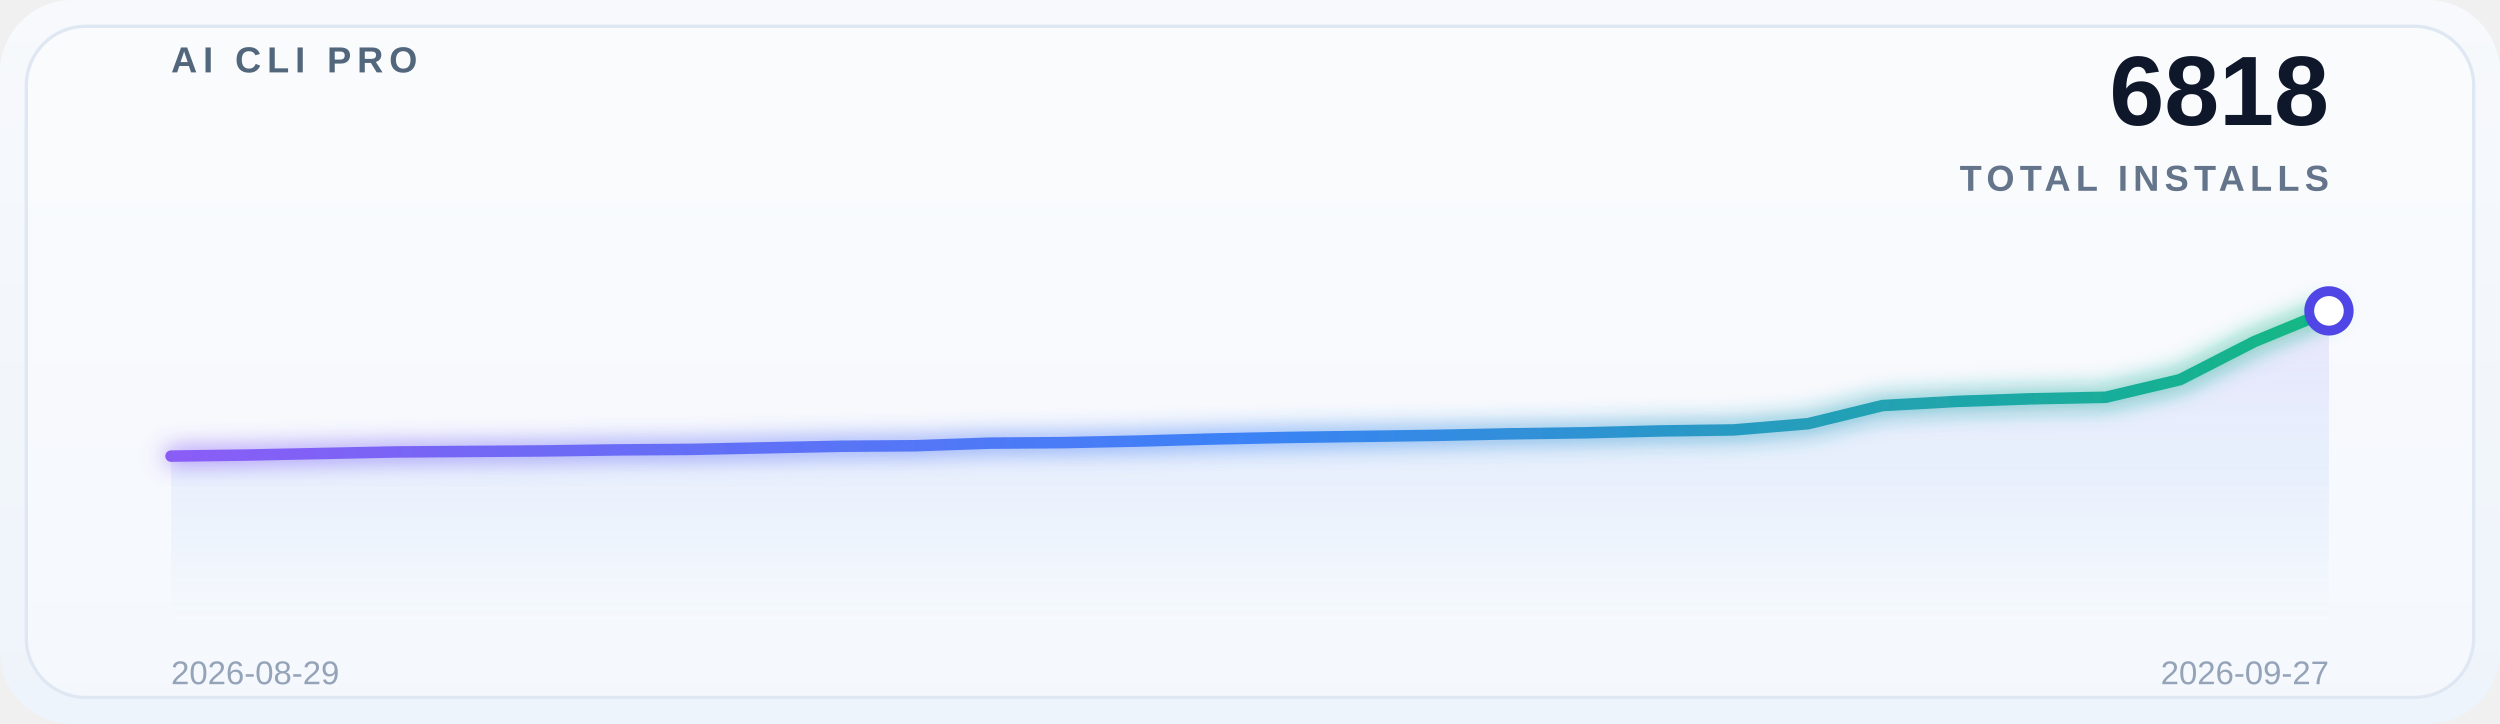
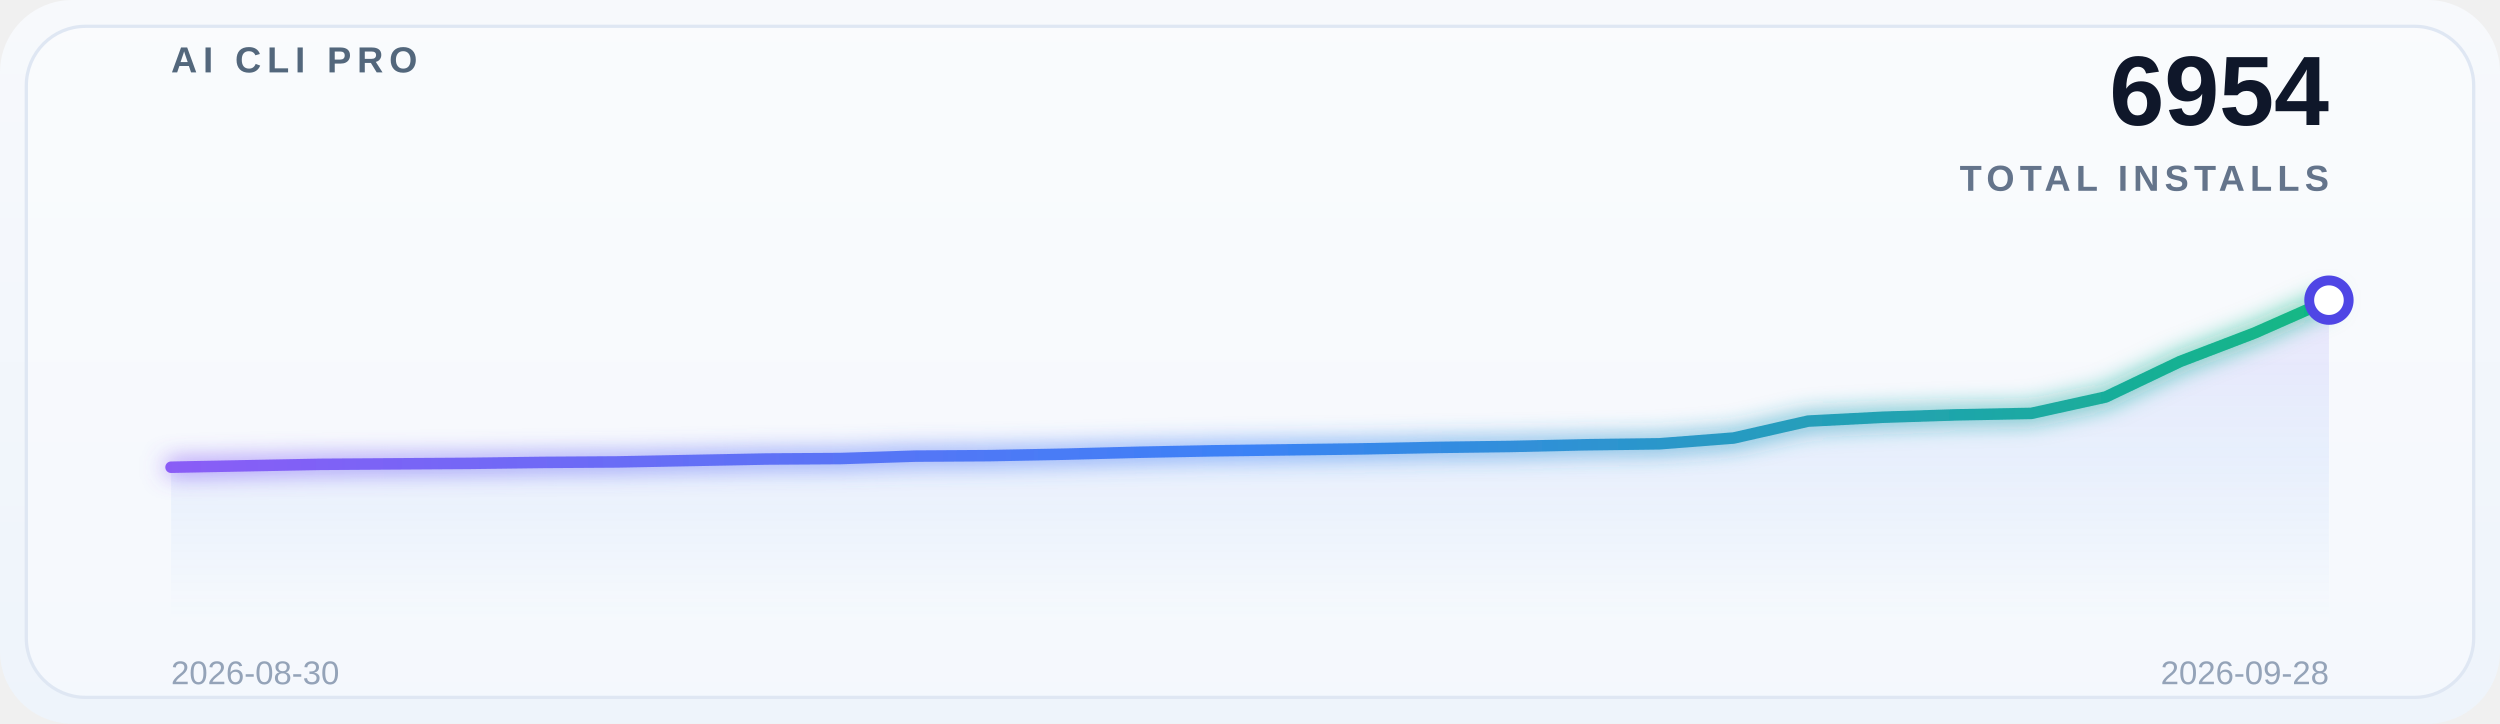
<svg xmlns="http://www.w3.org/2000/svg" width="760" height="220" viewBox="0 0 760 220" role="img" aria-label="Global adoption trend">
  <defs>
    <linearGradient id="bg" x1="0" y1="0" x2="0" y2="1">
      <stop offset="0%" stop-color="#f7f9fc" />
      <stop offset="100%" stop-color="#eef4fb" />
    </linearGradient>
    <linearGradient id="lineGrad" x1="0" y1="0" x2="1" y2="0">
      <stop offset="0%" stop-color="#8b5cf6" />
      <stop offset="50%" stop-color="#3b82f6" />
      <stop offset="100%" stop-color="#10b981" />
    </linearGradient>
    <linearGradient id="areaGrad" x1="0" y1="0" x2="0" y2="1">
      <stop offset="0%" stop-color="#8b5cf6" stop-opacity="0.14" />
      <stop offset="50%" stop-color="#3b82f6" stop-opacity="0.08" />
      <stop offset="100%" stop-color="#3b82f6" stop-opacity="0" />
    </linearGradient>
    <filter id="glow" x="-20%" y="-20%" width="140%" height="140%">
      <feGaussianBlur stdDeviation="3.5" result="blur" />
      <feMerge>
        <feMergeNode in="blur" />
        <feMergeNode in="SourceGraphic" />
      </feMerge>
    </filter>
  </defs>
  <rect x="0" y="0" width="760" height="220" rx="22" fill="url(#bg)" />
  <rect x="8" y="8" width="744" height="204" rx="18" fill="#ffffff" fill-opacity="0.38" stroke="#dfe7f3" />
  <g opacity="0.9">
    <line x1="52" y1="30.0" x2="708" y2="30.0" stroke="#ffffff" stroke-opacity="0.08" stroke-width="1" />
    <line x1="52" y1="69.5" x2="708" y2="69.5" stroke="#ffffff" stroke-opacity="0.08" stroke-width="1" />
    <line x1="52" y1="109.0" x2="708" y2="109.0" stroke="#ffffff" stroke-opacity="0.08" stroke-width="1" />
    <line x1="52" y1="148.5" x2="708" y2="148.5" stroke="#ffffff" stroke-opacity="0.08" stroke-width="1" />
    <line x1="52" y1="188.0" x2="708" y2="188.0" stroke="#ffffff" stroke-opacity="0.08" stroke-width="1" />
  </g>
  <text x="52" y="22" font-family="SF Pro Display, Segoe UI, Arial, sans-serif" font-size="11" font-weight="700" letter-spacing="1.8" fill="#53677c">AI CLI PRO</text>
-   <text x="708" y="38" font-family="SF Pro Display, Segoe UI, Arial, sans-serif" font-size="30" font-weight="700" fill="#0f172a" text-anchor="end">6818</text>
+   <text x="708" y="38" font-family="SF Pro Display, Segoe UI, Arial, sans-serif" font-size="30" font-weight="700" fill="#0f172a" text-anchor="end">6954</text>
  <text x="708" y="58" font-family="SF Pro Display, Segoe UI, Arial, sans-serif" font-size="11" font-weight="600" letter-spacing="1.6" fill="#64748b" text-anchor="end">TOTAL INSTALLS</text>
-   <path d="M 52 188 L 52.0,138.659 74.621,138.344 97.241,137.871 119.862,137.398 142.483,137.24 165.103,137.083 187.724,136.767 210.345,136.61 232.966,136.136 255.586,135.663 278.207,135.506 300.828,134.717 323.448,134.56 346.069,134.087 368.69,133.456 391.31,132.983 413.931,132.667 436.552,132.352 459.172,131.879 481.793,131.564 504.414,131.012 527.034,130.696 549.655,128.804 572.276,123.285 594.897,122.023 617.517,121.235 640.138,120.762 662.759,115.401 685.379,103.81 708.0,94.507 L 708 188 Z" fill="url(#areaGrad)" />
-   <polyline points="52.0,138.659 74.621,138.344 97.241,137.871 119.862,137.398 142.483,137.24 165.103,137.083 187.724,136.767 210.345,136.61 232.966,136.136 255.586,135.663 278.207,135.506 300.828,134.717 323.448,134.56 346.069,134.087 368.69,133.456 391.31,132.983 413.931,132.667 436.552,132.352 459.172,131.879 481.793,131.564 504.414,131.012 527.034,130.696 549.655,128.804 572.276,123.285 594.897,122.023 617.517,121.235 640.138,120.762 662.759,115.401 685.379,103.81 708.0,94.507" fill="none" stroke="url(#lineGrad)" stroke-width="3.5" stroke-linecap="round" stroke-linejoin="round" filter="url(#glow)" />
-   <circle cx="708.0" cy="94.507" r="6" fill="#ffffff" stroke="#4f46e5" stroke-width="3" />
-   <text x="52" y="208" font-family="SF Pro Display, Segoe UI, Arial, sans-serif" font-size="10" fill="#94a3b8">2026-08-29</text>
-   <text x="708" y="208" font-family="SF Pro Display, Segoe UI, Arial, sans-serif" font-size="10" fill="#94a3b8" text-anchor="end">2026-09-27</text>
+   <path d="M 52 188 L 52.0,142.039 74.621,141.598 97.241,141.158 119.862,141.011 142.483,140.865 165.103,140.571 187.724,140.424 210.345,139.984 232.966,139.543 255.586,139.397 278.207,138.663 300.828,138.516 323.448,138.075 346.069,137.488 368.69,137.048 391.31,136.754 413.931,136.461 436.552,136.02 459.172,135.727 481.793,135.213 504.414,134.919 527.034,133.158 549.655,128.02 572.276,126.846 594.897,126.112 617.517,125.671 640.138,120.68 662.759,109.891 685.379,101.23 708.0,91.248 L 708 188 Z" fill="url(#areaGrad)" />
+   <polyline points="52.0,142.039 74.621,141.598 97.241,141.158 119.862,141.011 142.483,140.865 165.103,140.571 187.724,140.424 210.345,139.984 232.966,139.543 255.586,139.397 278.207,138.663 300.828,138.516 323.448,138.075 346.069,137.488 368.69,137.048 391.31,136.754 413.931,136.461 436.552,136.02 459.172,135.727 481.793,135.213 504.414,134.919 527.034,133.158 549.655,128.02 572.276,126.846 594.897,126.112 617.517,125.671 640.138,120.68 662.759,109.891 685.379,101.23 708.0,91.248" fill="none" stroke="url(#lineGrad)" stroke-width="3.5" stroke-linecap="round" stroke-linejoin="round" filter="url(#glow)" />
+   <circle cx="708.0" cy="91.248" r="6" fill="#ffffff" stroke="#4f46e5" stroke-width="3" />
+   <text x="52" y="208" font-family="SF Pro Display, Segoe UI, Arial, sans-serif" font-size="10" fill="#94a3b8">2026-08-30</text>
+   <text x="708" y="208" font-family="SF Pro Display, Segoe UI, Arial, sans-serif" font-size="10" fill="#94a3b8" text-anchor="end">2026-09-28</text>
</svg>
